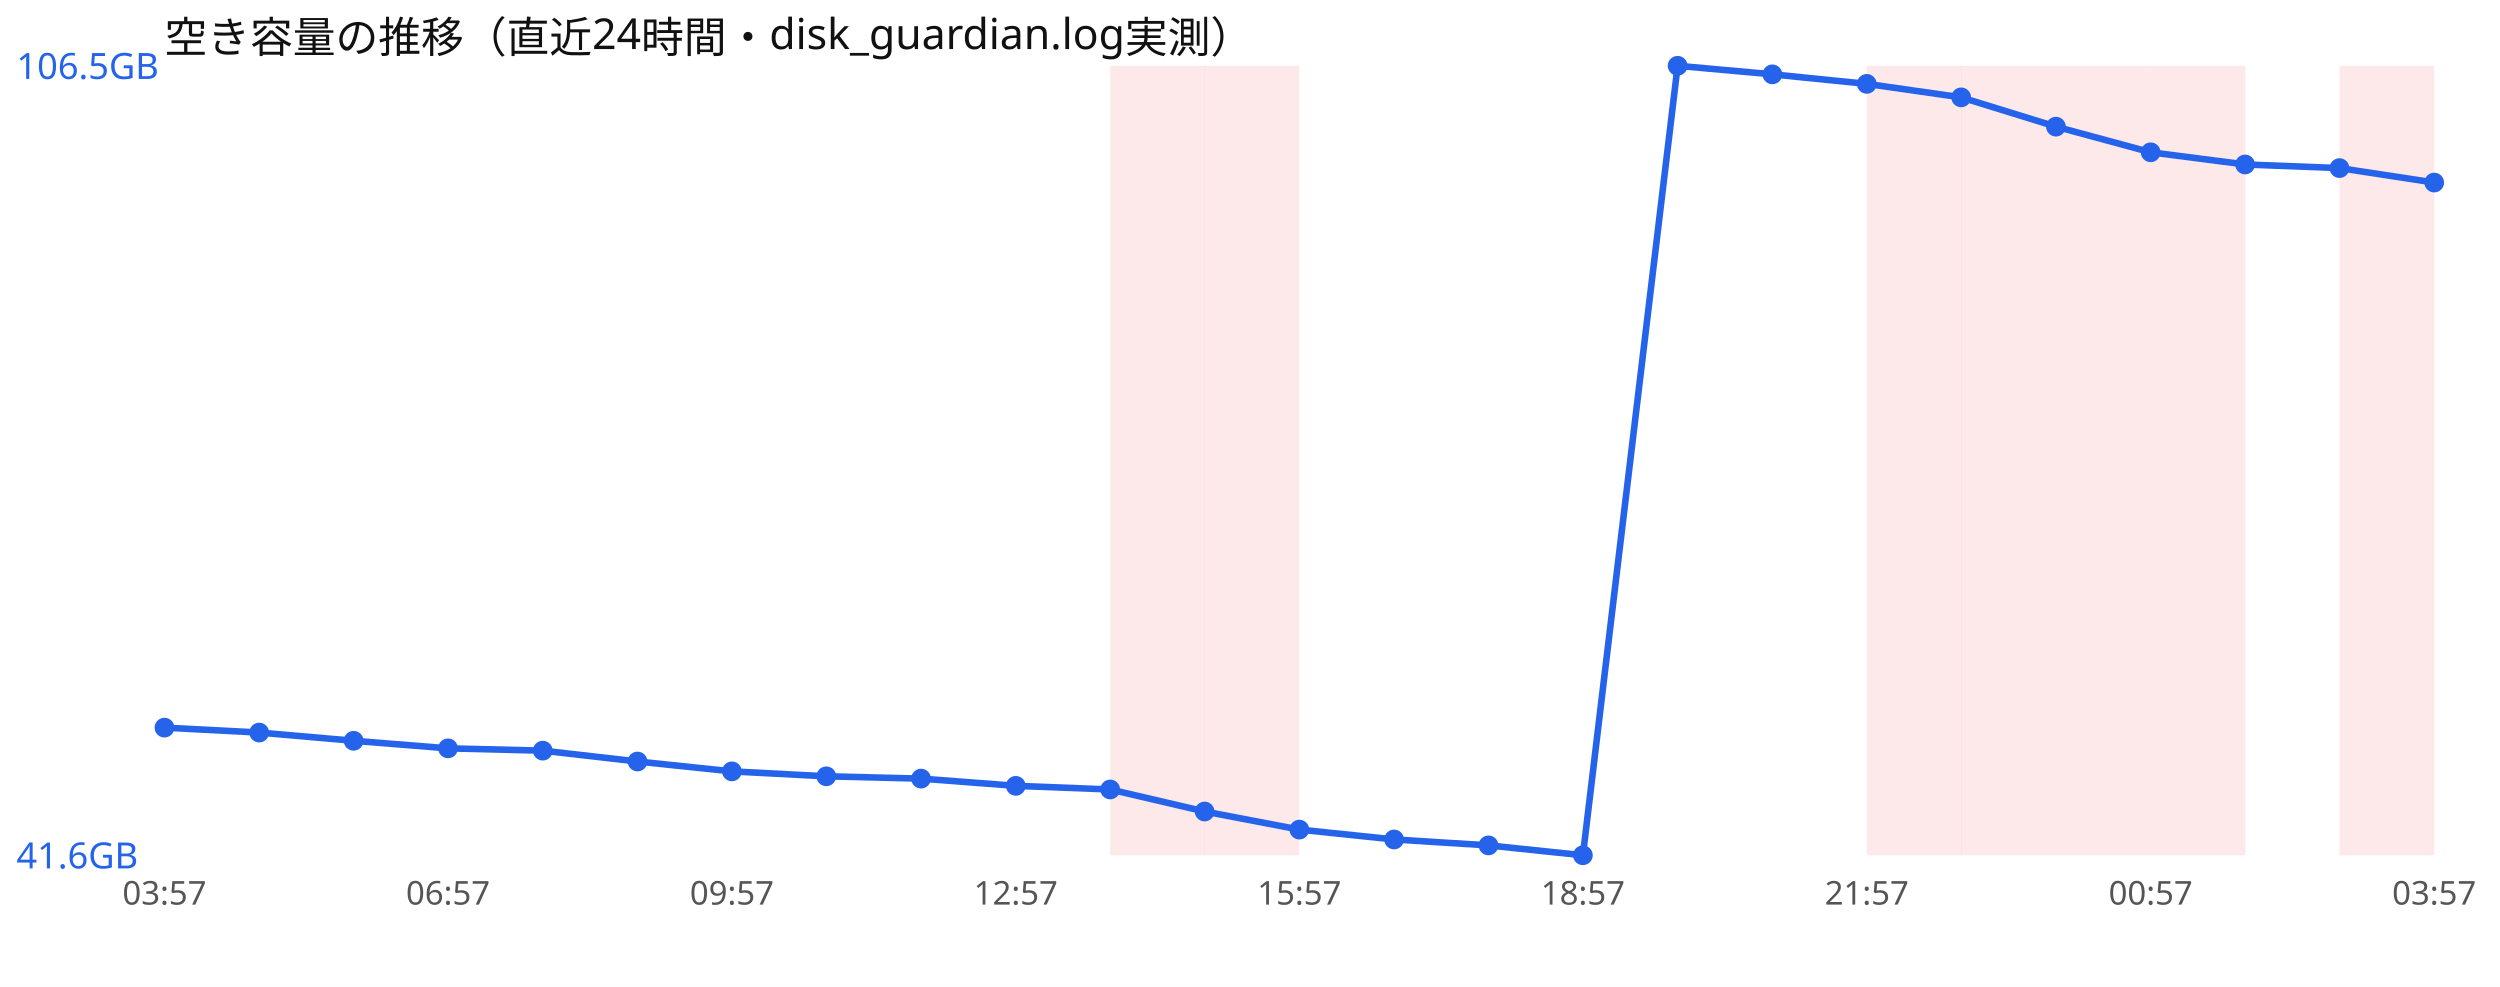
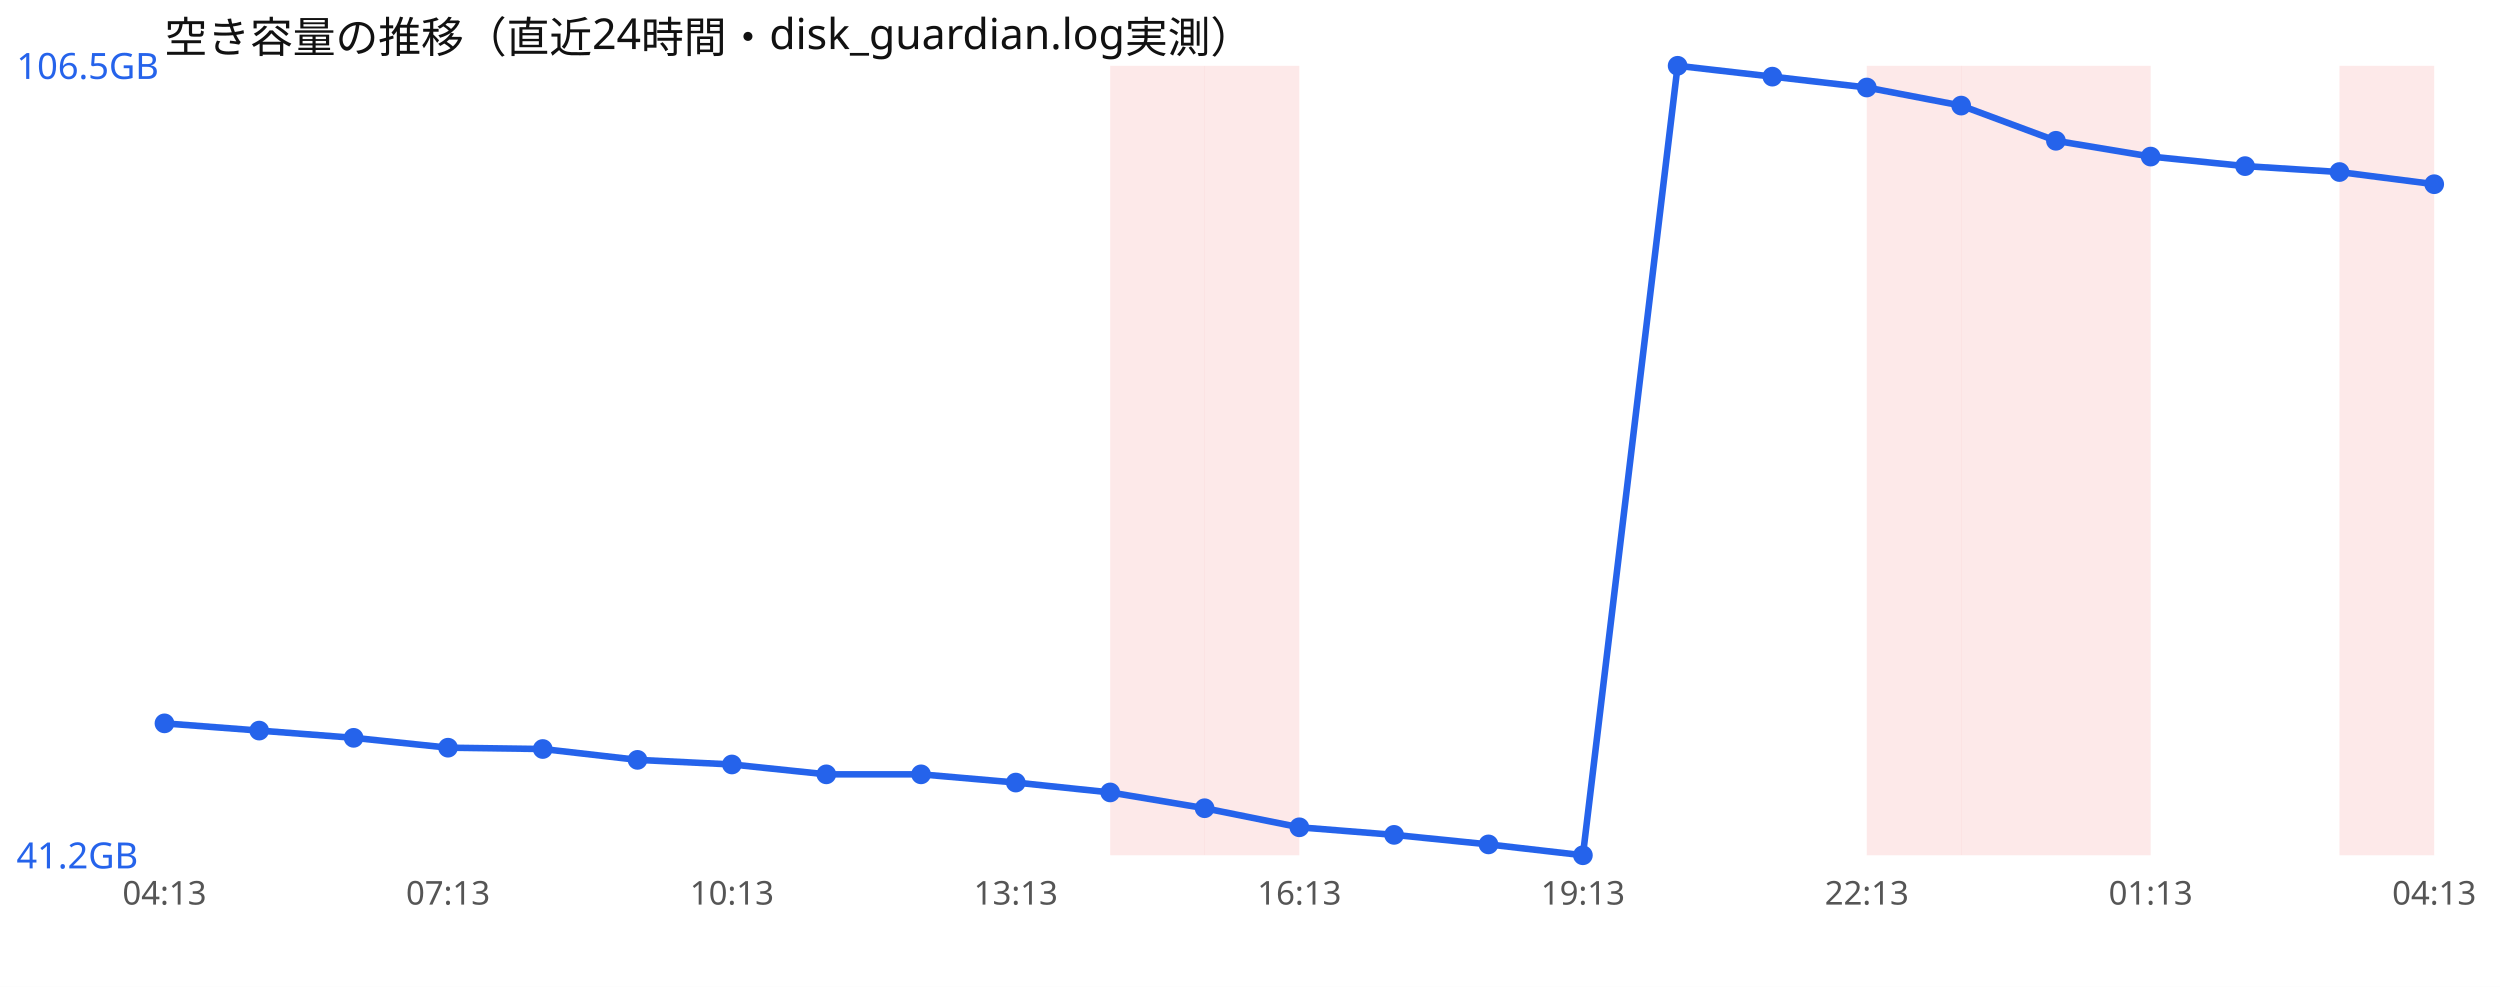
<svg xmlns="http://www.w3.org/2000/svg" width="760" height="300" viewBox="0 0 760 300" font-family="sans-serif">
  <rect width="760" height="300" fill="#ffffff" />
  <text x="50" y="16" font-size="13" fill="#111">空き容量の推移（直近24時間・disk_guardian.log実測）</text>
  <rect x="337.5" y="20" width="28.8" height="240" fill="#ef4444" opacity="0.12" />
  <rect x="366.2" y="20" width="28.8" height="240" fill="#ef4444" opacity="0.12" />
  <rect x="567.5" y="20" width="28.8" height="240" fill="#ef4444" opacity="0.12" />
  <rect x="596.2" y="20" width="28.8" height="240" fill="#ef4444" opacity="0.12" />
  <rect x="625.0" y="20" width="28.8" height="240" fill="#ef4444" opacity="0.12" />
-   <rect x="653.8" y="20" width="28.8" height="240" fill="#ef4444" opacity="0.12" />
  <rect x="711.2" y="20" width="28.8" height="240" fill="#ef4444" opacity="0.12" />
-   <polyline points="50.0,221.2 78.8,222.7 107.5,225.2 136.2,227.5 165.0,228.2 193.8,231.5 222.5,234.5 251.2,236.0 280.0,236.7 308.8,238.9 337.5,240.0 366.2,246.7 395.0,252.2 423.8,255.2 452.5,257.0 481.2,260.0 510.0,20.0 538.8,22.6 567.5,25.5 596.2,29.6 625.0,38.5 653.8,46.3 682.5,50.0 711.2,51.1 740.0,55.5" fill="none" stroke="#2563eb" stroke-width="2" />
-   <circle cx="50.0" cy="221.2" r="3" fill="#2563eb" />
-   <circle cx="78.8" cy="222.7" r="3" fill="#2563eb" />
-   <circle cx="107.5" cy="225.2" r="3" fill="#2563eb" />
-   <circle cx="136.2" cy="227.5" r="3" fill="#2563eb" />
-   <circle cx="165.0" cy="228.2" r="3" fill="#2563eb" />
-   <circle cx="193.8" cy="231.5" r="3" fill="#2563eb" />
-   <circle cx="222.5" cy="234.5" r="3" fill="#2563eb" />
-   <circle cx="251.2" cy="236.0" r="3" fill="#2563eb" />
-   <circle cx="280.0" cy="236.7" r="3" fill="#2563eb" />
-   <circle cx="308.8" cy="238.9" r="3" fill="#2563eb" />
-   <circle cx="337.5" cy="240.0" r="3" fill="#2563eb" />
-   <circle cx="366.2" cy="246.7" r="3" fill="#2563eb" />
-   <circle cx="395.0" cy="252.2" r="3" fill="#2563eb" />
-   <circle cx="423.8" cy="255.2" r="3" fill="#2563eb" />
-   <circle cx="452.5" cy="257.0" r="3" fill="#2563eb" />
+   <polyline points="50.0,219.9 78.8,222.1 107.5,224.3 136.2,227.3 165.0,227.7 193.8,231.0 222.5,232.4 251.2,235.4 280.0,235.4 308.8,237.9 337.5,240.9 366.2,245.7 395.0,251.5 423.8,253.8 452.5,256.7 481.2,260.0 510.0,20.0 538.8,23.3 567.5,26.6 596.2,32.1 625.0,42.8 653.8,47.6 682.5,50.5 711.2,52.3 740.0,56.0" fill="none" stroke="#2563eb" stroke-width="2" />
+   <circle cx="50.0" cy="219.9" r="3" fill="#2563eb" />
+   <circle cx="78.8" cy="222.1" r="3" fill="#2563eb" />
+   <circle cx="107.5" cy="224.3" r="3" fill="#2563eb" />
+   <circle cx="136.2" cy="227.3" r="3" fill="#2563eb" />
+   <circle cx="165.0" cy="227.7" r="3" fill="#2563eb" />
+   <circle cx="193.8" cy="231.0" r="3" fill="#2563eb" />
+   <circle cx="222.5" cy="232.4" r="3" fill="#2563eb" />
+   <circle cx="251.2" cy="235.4" r="3" fill="#2563eb" />
+   <circle cx="280.0" cy="235.4" r="3" fill="#2563eb" />
+   <circle cx="308.8" cy="237.9" r="3" fill="#2563eb" />
+   <circle cx="337.5" cy="240.9" r="3" fill="#2563eb" />
+   <circle cx="366.2" cy="245.7" r="3" fill="#2563eb" />
+   <circle cx="395.0" cy="251.5" r="3" fill="#2563eb" />
+   <circle cx="423.8" cy="253.8" r="3" fill="#2563eb" />
+   <circle cx="452.5" cy="256.7" r="3" fill="#2563eb" />
  <circle cx="481.2" cy="260.0" r="3" fill="#2563eb" />
  <circle cx="510.0" cy="20.0" r="3" fill="#2563eb" />
-   <circle cx="538.8" cy="22.6" r="3" fill="#2563eb" />
-   <circle cx="567.5" cy="25.5" r="3" fill="#2563eb" />
-   <circle cx="596.2" cy="29.6" r="3" fill="#2563eb" />
-   <circle cx="625.0" cy="38.5" r="3" fill="#2563eb" />
-   <circle cx="653.8" cy="46.3" r="3" fill="#2563eb" />
-   <circle cx="682.5" cy="50.0" r="3" fill="#2563eb" />
-   <circle cx="711.2" cy="51.1" r="3" fill="#2563eb" />
-   <circle cx="740.0" cy="55.5" r="3" fill="#2563eb" />
+   <circle cx="538.8" cy="23.3" r="3" fill="#2563eb" />
+   <circle cx="567.5" cy="26.6" r="3" fill="#2563eb" />
+   <circle cx="596.2" cy="32.1" r="3" fill="#2563eb" />
+   <circle cx="625.0" cy="42.8" r="3" fill="#2563eb" />
+   <circle cx="653.8" cy="47.6" r="3" fill="#2563eb" />
+   <circle cx="682.5" cy="50.5" r="3" fill="#2563eb" />
+   <circle cx="711.2" cy="52.3" r="3" fill="#2563eb" />
+   <circle cx="740.0" cy="56.0" r="3" fill="#2563eb" />
  <text x="5" y="24.0" font-size="11" fill="#2563eb">106.5GB</text>
-   <text x="5" y="264.0" font-size="11" fill="#2563eb">41.6GB</text>
-   <text x="50.0" y="275" font-size="10" fill="#555" text-anchor="middle">03:57</text>
-   <text x="136.2" y="275" font-size="10" fill="#555" text-anchor="middle">06:57</text>
-   <text x="222.5" y="275" font-size="10" fill="#555" text-anchor="middle">09:57</text>
-   <text x="308.8" y="275" font-size="10" fill="#555" text-anchor="middle">12:57</text>
-   <text x="395.0" y="275" font-size="10" fill="#555" text-anchor="middle">15:57</text>
-   <text x="481.2" y="275" font-size="10" fill="#555" text-anchor="middle">18:57</text>
-   <text x="567.5" y="275" font-size="10" fill="#555" text-anchor="middle">21:57</text>
-   <text x="653.8" y="275" font-size="10" fill="#555" text-anchor="middle">00:57</text>
-   <text x="740.0" y="275" font-size="10" fill="#555" text-anchor="middle">03:57</text>
+   <text x="5" y="264.0" font-size="11" fill="#2563eb">41.2GB</text>
+   <text x="50.0" y="275" font-size="10" fill="#555" text-anchor="middle">04:13</text>
+   <text x="136.2" y="275" font-size="10" fill="#555" text-anchor="middle">07:13</text>
+   <text x="222.5" y="275" font-size="10" fill="#555" text-anchor="middle">10:13</text>
+   <text x="308.8" y="275" font-size="10" fill="#555" text-anchor="middle">13:13</text>
+   <text x="395.0" y="275" font-size="10" fill="#555" text-anchor="middle">16:13</text>
+   <text x="481.2" y="275" font-size="10" fill="#555" text-anchor="middle">19:13</text>
+   <text x="567.5" y="275" font-size="10" fill="#555" text-anchor="middle">22:13</text>
+   <text x="653.8" y="275" font-size="10" fill="#555" text-anchor="middle">01:13</text>
+   <text x="740.0" y="275" font-size="10" fill="#555" text-anchor="middle">04:13</text>
</svg>
